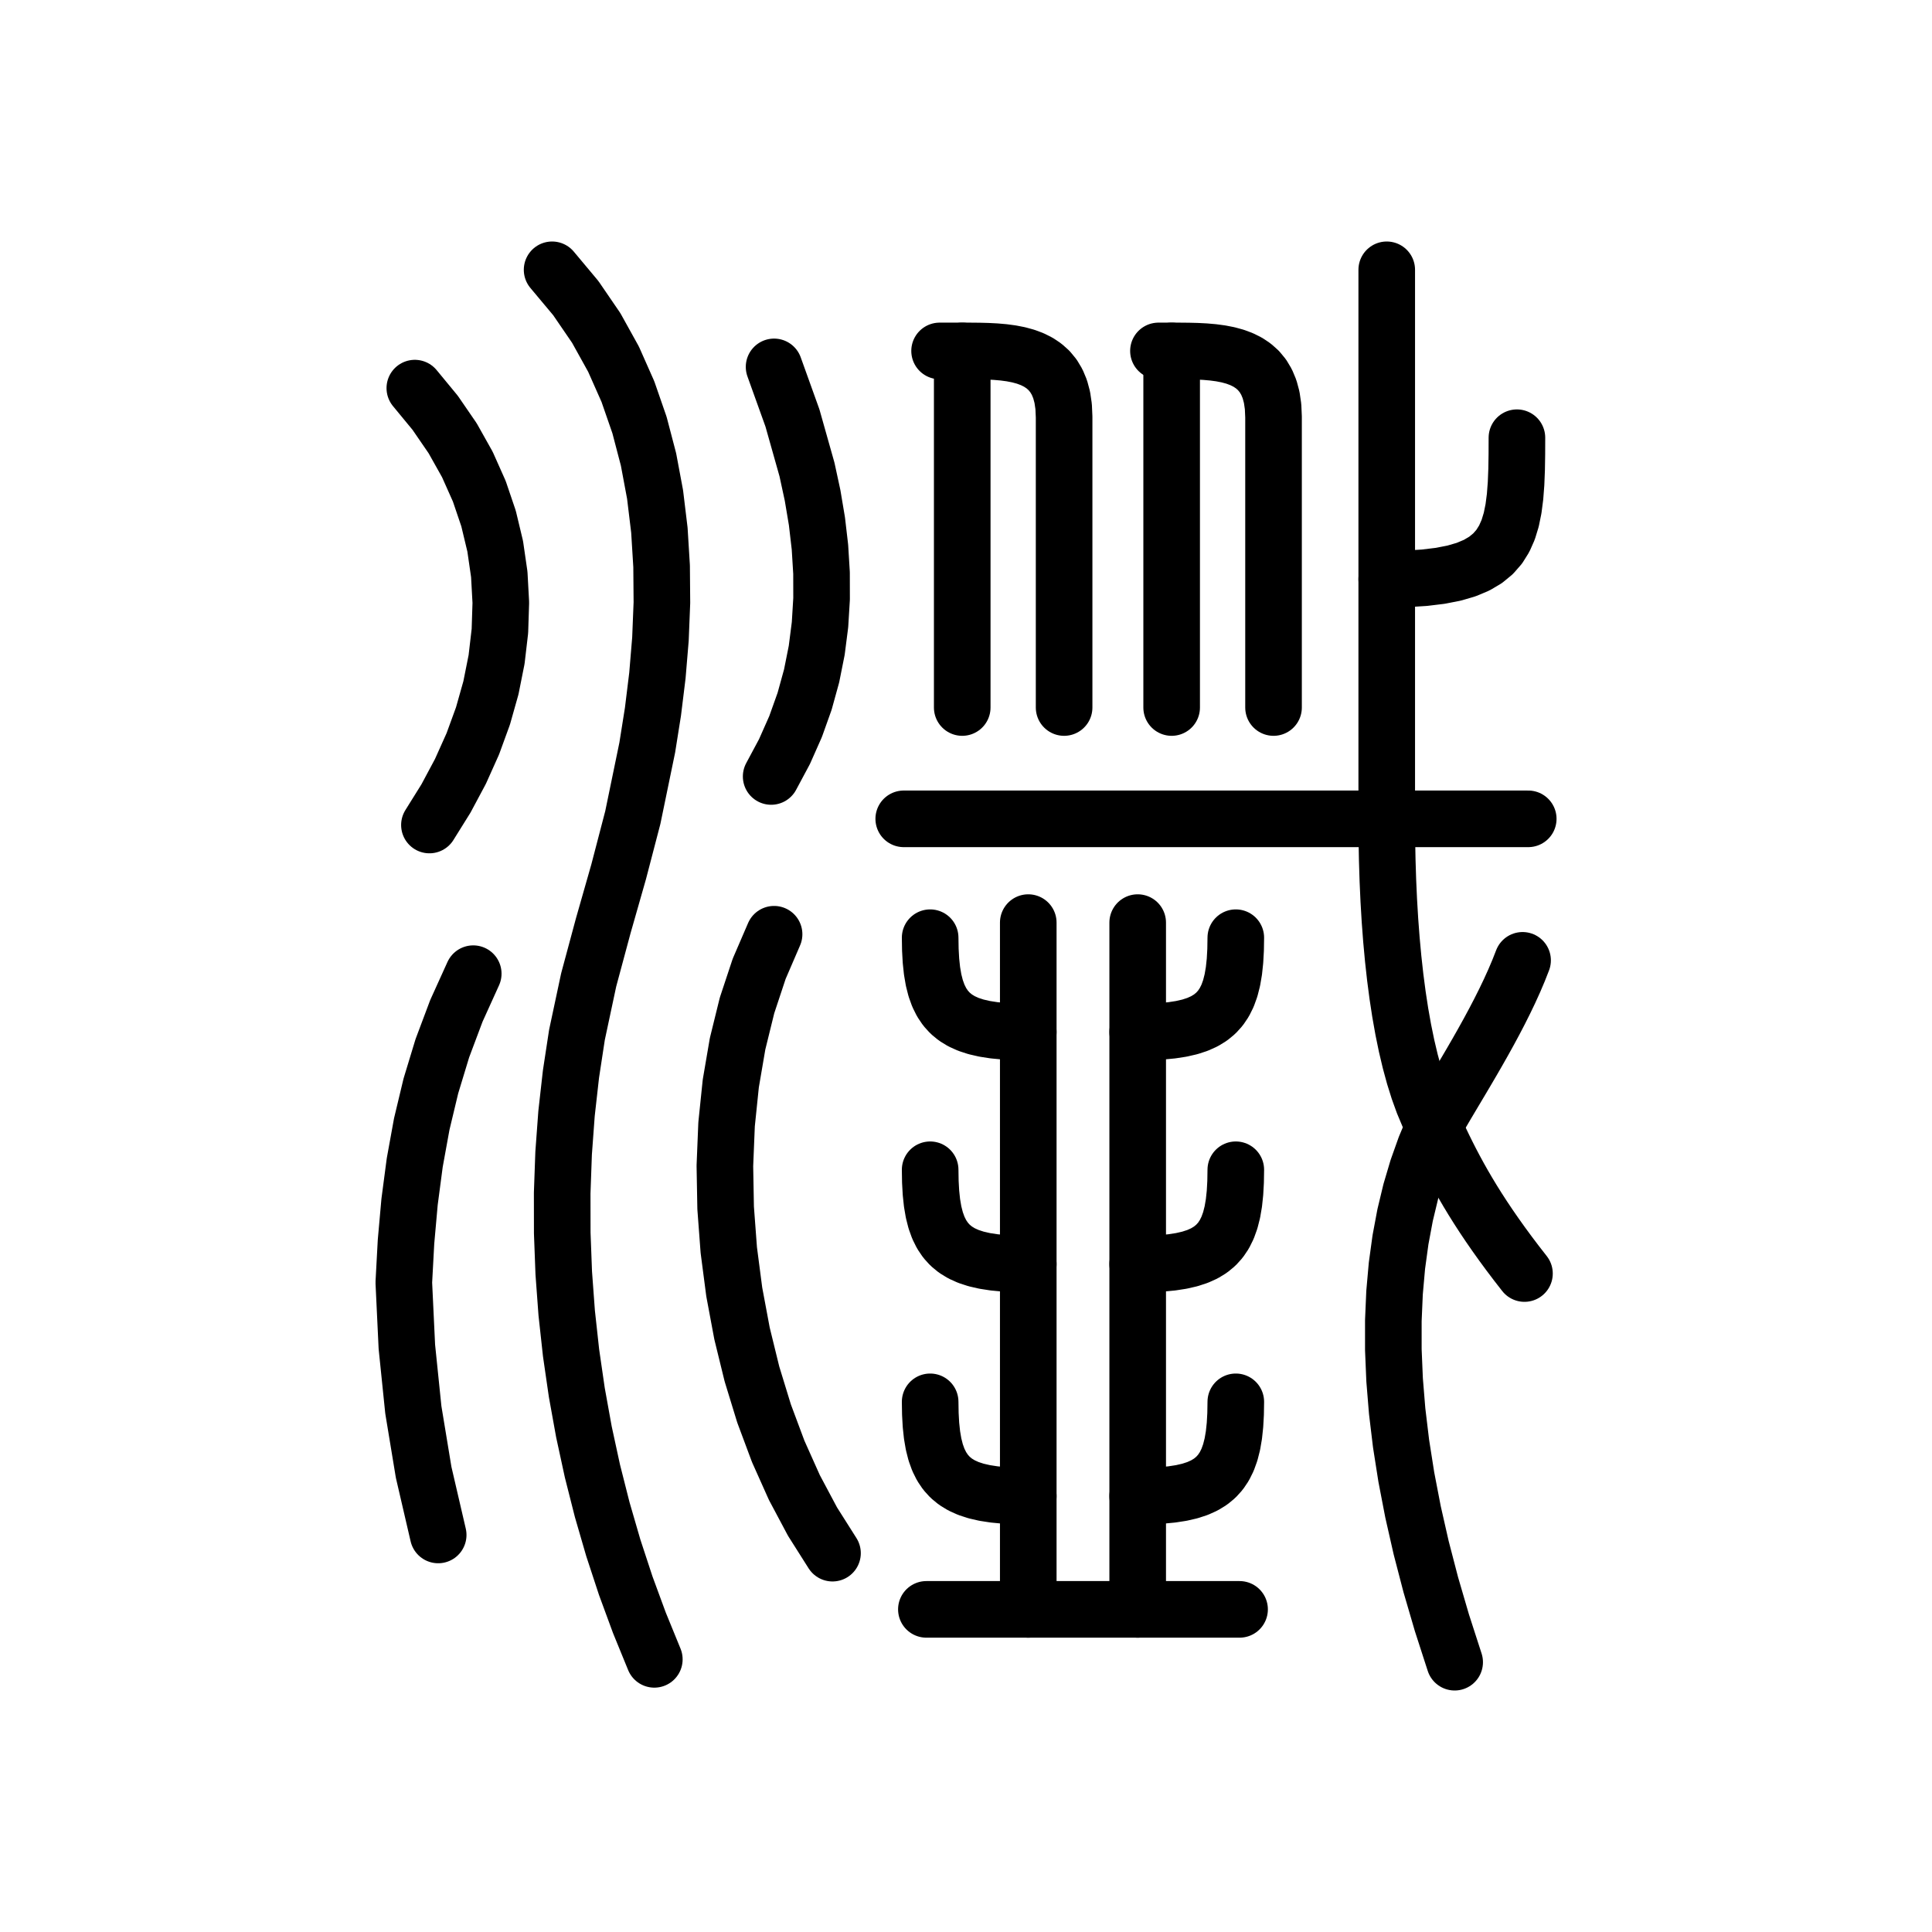
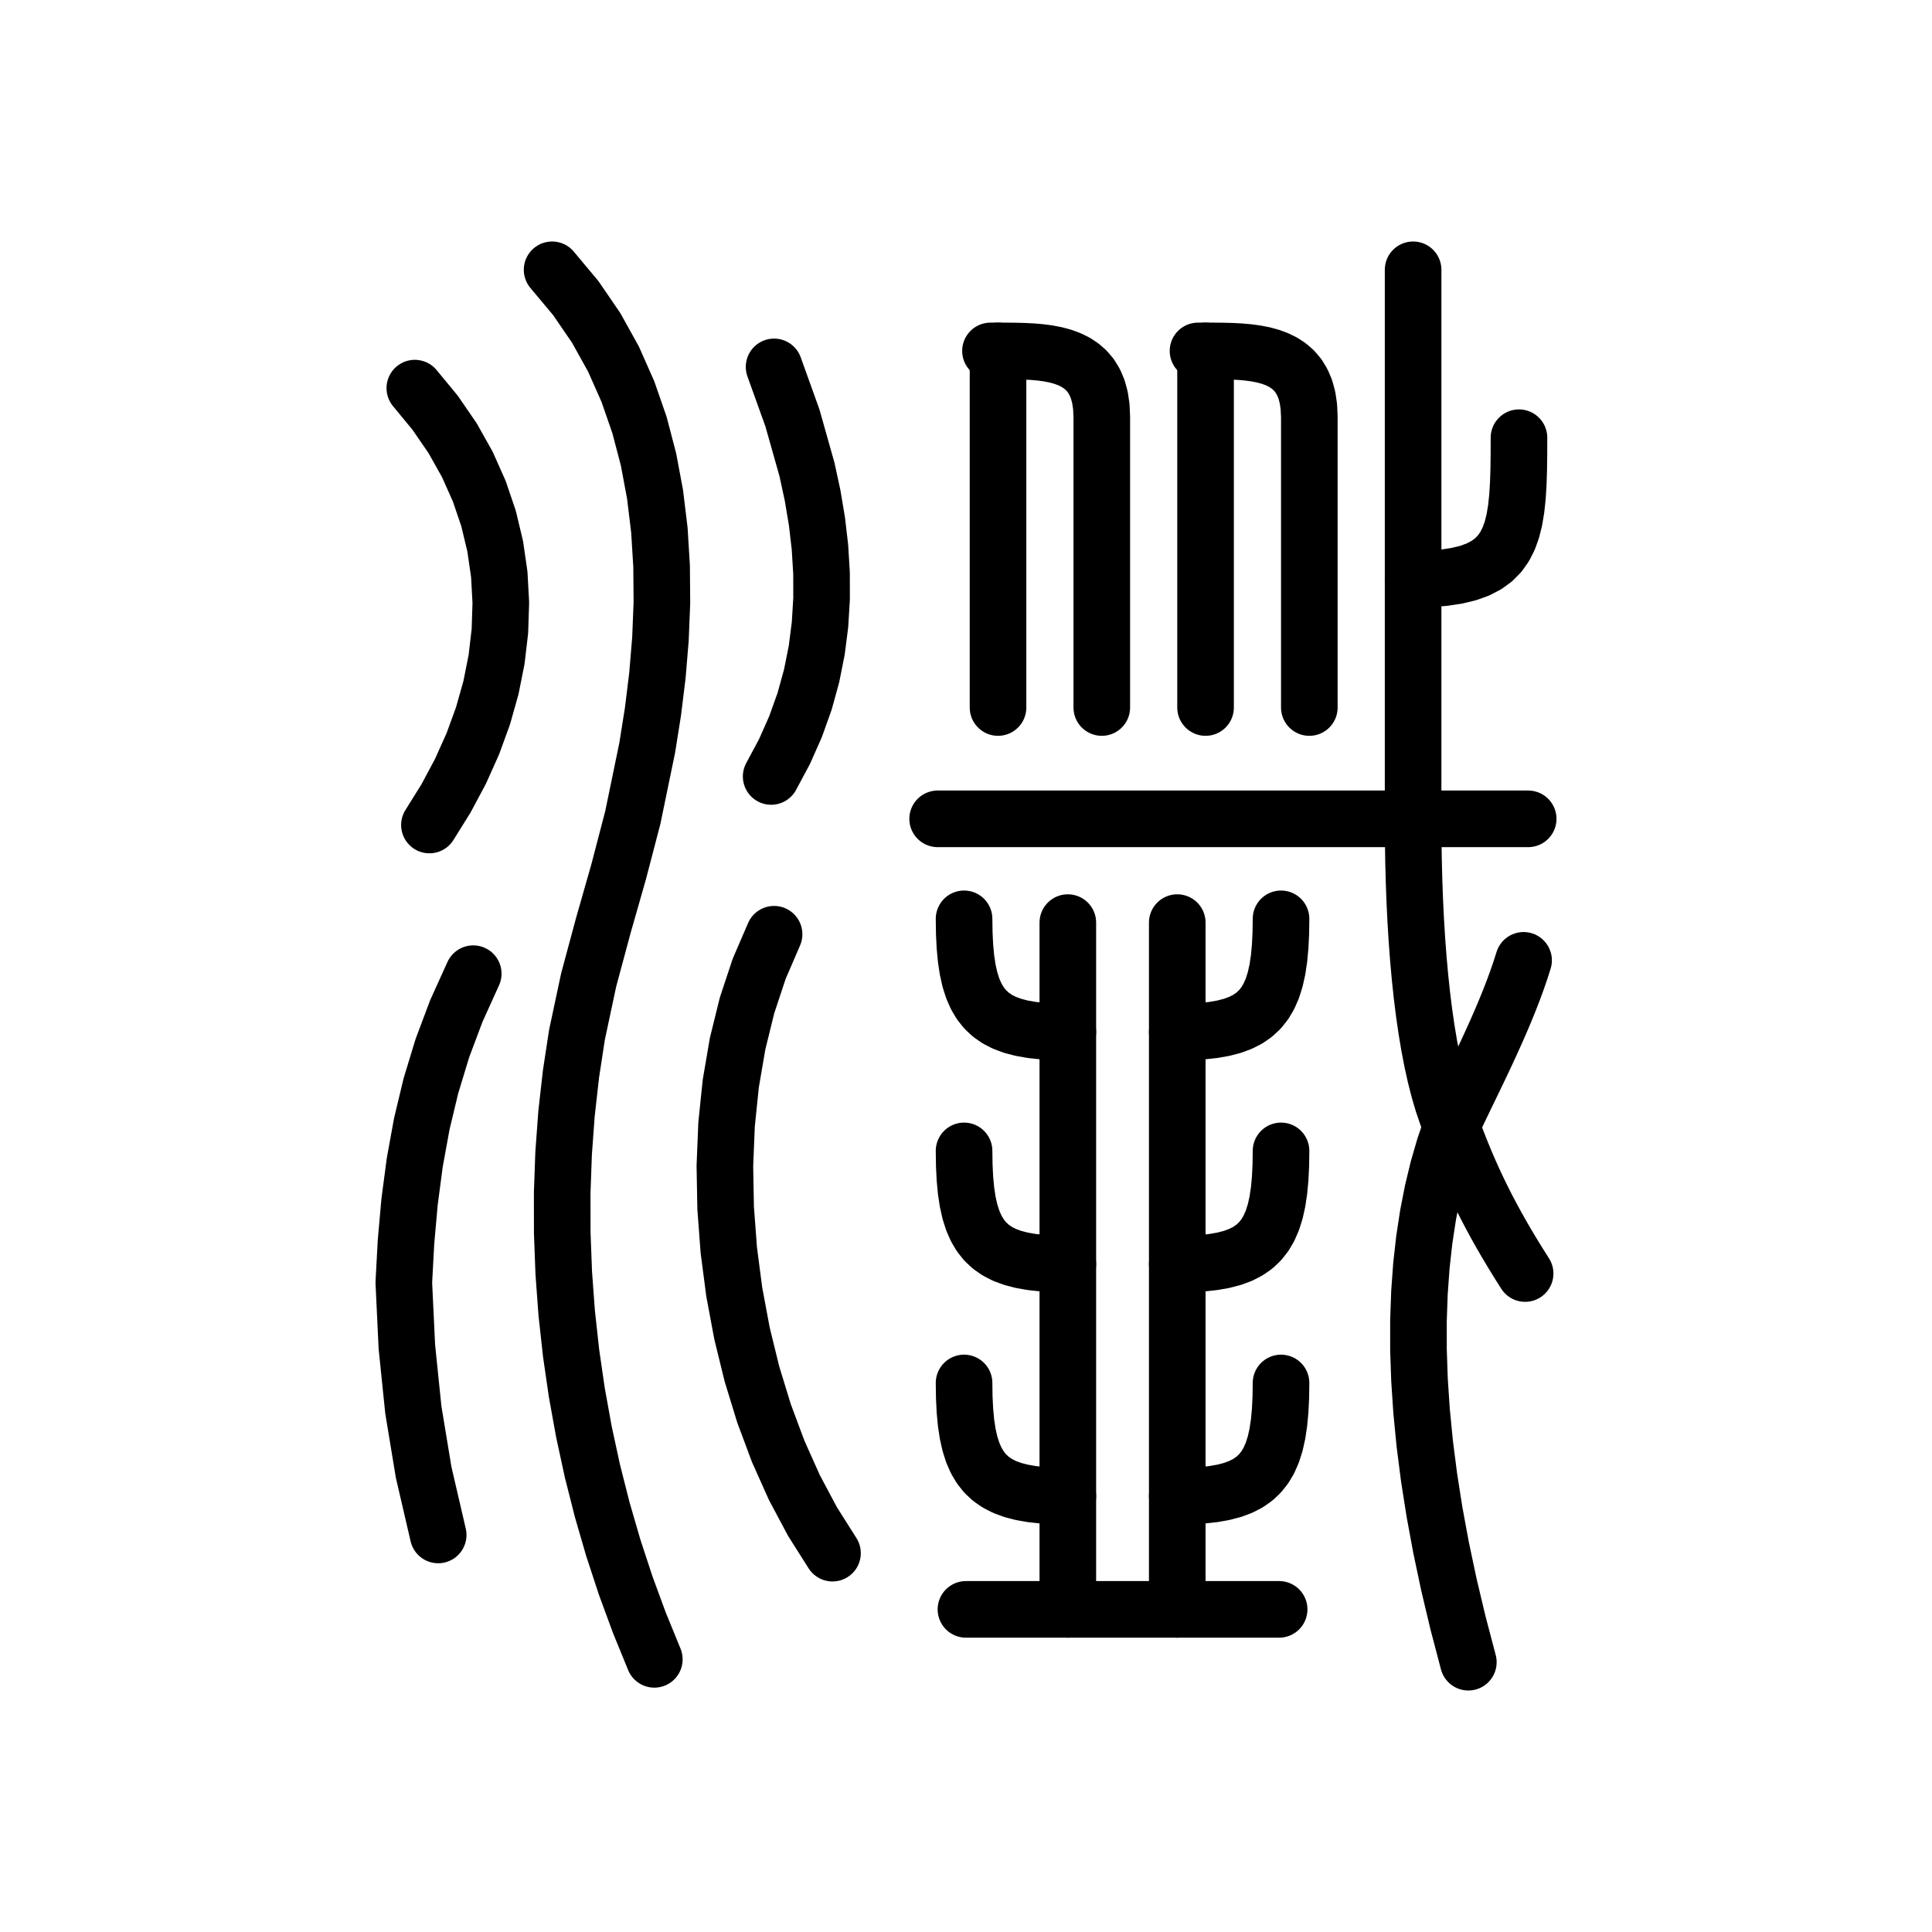
<svg xmlns="http://www.w3.org/2000/svg" viewBox="0 0 1024 1024" data-codepoint="U+3F05A" data-advance="1024" data-schema="seal-centerline-1">
  <g transform="matrix(1 0 0 -1 0 832)" fill="none" stroke="#000" stroke-width="30" stroke-linecap="round" stroke-linejoin="round">
-     <path id="stroke-1" d="M 498.0 646.0 L 510.0 646.0 L 514.495 645.994 L 518.963 645.952 L 523.375 645.838 L 527.704 645.616 L 531.921 645.25 L 536.0 644.704 L 539.912 643.942 L 543.63 642.927 L 547.125 641.625 L 550.37 639.999 L 553.338 638.012 L 556.0 635.63 L 558.329 632.815 L 560.296 629.532 L 561.875 625.745 L 563.037 621.418 L 563.755 616.515 L 564.0 611.0 L 564.0 457.0" />
-     <path id="stroke-2" d="M 510.0 646.0 L 510.0 457.0" />
-     <path id="stroke-3" d="M 614.0 646.0 L 621.0 646.0 L 625.495 645.994 L 629.963 645.952 L 634.375 645.838 L 638.704 645.616 L 642.921 645.25 L 647.0 644.704 L 650.912 643.942 L 654.63 642.927 L 658.125 641.625 L 661.37 639.999 L 664.338 638.012 L 667.0 635.63 L 669.329 632.815 L 671.296 629.532 L 672.875 625.745 L 674.037 621.418 L 674.755 616.515 L 675.0 611.0 L 675.0 457.0" />
-     <path id="stroke-4" d="M 621.0 646.0 L 621.0 457.0" />
-     <path id="stroke-5" d="M 735.0 525.0 L 745.576 525.197 L 755.012 525.794 L 763.375 526.806 L 770.728 528.243 L 777.137 530.118 L 782.667 532.444 L 787.381 535.234 L 791.346 538.498 L 794.625 542.25 L 797.284 546.502 L 799.387 551.266 L 801.0 556.556 L 802.187 562.382 L 803.012 568.757 L 803.542 575.694 L 803.84 583.206 L 803.971 591.303 L 804.0 600.0" />
-     <path id="stroke-6" d="M 735.0 689.0 L 735.0 525.0 L 735.0 398.0 L 735.066 387.032 L 735.265 376.147 L 735.602 365.37 L 736.081 354.73 L 736.706 344.252 L 737.481 333.963 L 738.411 323.89 L 739.499 314.06 L 740.75 304.5 L 742.167 295.236 L 743.755 286.295 L 745.519 277.704 L 747.461 269.489 L 749.586 261.678 L 751.898 254.296 L 754.402 247.372 L 757.101 240.931 L 760.0 235.0 L 761.687 231.323 L 763.424 227.617 L 765.222 223.875 L 767.095 220.086 L 769.053 216.242 L 771.111 212.333 L 773.28 208.35 L 775.572 204.284 L 778.0 200.125 L 780.576 195.864 L 783.313 191.492 L 786.222 187.0 L 789.317 182.378 L 792.609 177.617 L 796.111 172.708 L 799.835 167.642 L 803.794 162.409 L 808.0 157.0" />
-     <path id="stroke-7" d="M 807.0 323.0 L 804.893 317.633 L 802.59 312.213 L 800.116 306.759 L 797.497 301.294 L 794.758 295.836 L 791.926 290.407 L 789.026 285.028 L 786.084 279.719 L 783.125 274.5 L 780.176 269.392 L 777.261 264.416 L 774.407 259.593 L 771.64 254.942 L 768.985 250.484 L 766.468 246.241 L 764.114 242.232 L 761.949 238.478 L 760.0 235.0 L 755.411 224.064 L 751.324 212.586 L 747.759 200.56 L 744.738 187.982 L 742.281 174.847 L 740.407 161.148 L 739.139 146.882 L 738.497 132.043 L 738.5 116.625 L 739.17 100.624 L 740.527 84.035 L 742.593 66.852 L 745.386 49.07 L 748.929 30.684 L 753.241 11.69 L 758.343 -7.919 L 764.256 -28.147 L 771.0 -49.0" />
-     <path id="stroke-8" d="M 479.0 398.0 L 810.0 398.0" />
-     <path id="stroke-9" d="M 491.0 -21.0 L 545.0 -21.0 L 603.0 -21.0 L 657.0 -21.0" />
-     <path id="stroke-10" d="M 545.0 -21.0 L 545.0 39.0 L 545.0 162.0 L 545.0 285.0 L 545.0 343.0" />
-     <path id="stroke-11" d="M 545.0 39.0 L 538.429 39.096 L 532.397 39.398 L 526.884 39.926 L 521.87 40.701 L 517.336 41.743 L 513.261 43.074 L 509.625 44.713 L 506.41 46.682 L 503.595 49.0 L 501.16 51.689 L 499.086 54.768 L 497.353 58.259 L 495.94 62.182 L 494.829 66.558 L 493.999 71.407 L 493.431 76.75 L 493.104 82.608 L 493.0 89.0" />
-     <path id="stroke-12" d="M 545.0 162.0 L 538.429 162.096 L 532.397 162.398 L 526.884 162.926 L 521.87 163.701 L 517.336 164.743 L 513.261 166.074 L 509.625 167.713 L 506.41 169.682 L 503.595 172.0 L 501.16 174.689 L 499.086 177.768 L 497.353 181.259 L 495.94 185.182 L 494.829 189.558 L 493.999 194.407 L 493.431 199.75 L 493.104 205.608 L 493.0 212.0" />
-     <path id="stroke-13" d="M 545.0 285.0 L 538.429 285.096 L 532.397 285.398 L 526.884 285.926 L 521.87 286.701 L 517.336 287.743 L 513.261 289.074 L 509.625 290.713 L 506.41 292.682 L 503.595 295.0 L 501.16 297.689 L 499.086 300.768 L 497.353 304.259 L 495.94 308.182 L 494.829 312.558 L 493.999 317.407 L 493.431 322.75 L 493.104 328.608 L 493.0 335.0" />
-     <path id="stroke-14" d="M 603.0 -21.0 L 603.0 39.0 L 603.0 162.0 L 603.0 285.0 L 603.0 343.0" />
-     <path id="stroke-15" d="M 603.0 39.0 L 609.571 39.096 L 615.603 39.398 L 621.116 39.926 L 626.13 40.701 L 630.664 41.743 L 634.739 43.074 L 638.375 44.713 L 641.59 46.682 L 644.405 49.0 L 646.84 51.689 L 648.914 54.768 L 650.647 58.259 L 652.06 62.182 L 653.171 66.558 L 654.001 71.407 L 654.569 76.75 L 654.896 82.608 L 655.0 89.0" />
-     <path id="stroke-16" d="M 603.0 162.0 L 609.571 162.096 L 615.603 162.398 L 621.116 162.926 L 626.13 163.701 L 630.664 164.743 L 634.739 166.074 L 638.375 167.713 L 641.59 169.682 L 644.405 172.0 L 646.84 174.689 L 648.914 177.768 L 650.647 181.259 L 652.06 185.182 L 653.171 189.558 L 654.001 194.407 L 654.569 199.75 L 654.896 205.608 L 655.0 212.0" />
-     <path id="stroke-17" d="M 603.0 285.0 L 609.571 285.096 L 615.603 285.398 L 621.116 285.926 L 626.13 286.701 L 630.664 287.743 L 634.739 289.074 L 638.375 290.713 L 641.59 292.682 L 644.405 295.0 L 646.84 297.689 L 648.914 300.768 L 650.647 304.259 L 652.06 308.182 L 653.171 312.558 L 654.001 317.407 L 654.569 322.75 L 654.896 328.608 L 655.0 335.0" />
+     <path id="stroke-1" d="M 524.972 646 L 528.972 646 L 533.551 645.994 L 538.101 645.952 L 542.595 645.838 L 547.004 645.616 L 551.299 645.25 L 555.454 644.704 L 559.438 643.942 L 563.224 642.927 L 566.785 641.625 L 570.09 639.999 L 573.113 638.012 L 575.824 635.63 L 578.196 632.815 L 580.2 629.532 L 581.808 625.745 L 582.991 621.418 L 583.722 616.515 L 583.972 611 L 583.972 457" />
+     <path id="stroke-2" d="M 528.972 646 L 528.972 457" />
+     <path id="stroke-3" d="M 634.972 646 L 638.972 646 L 643.551 645.994 L 648.101 645.952 L 652.595 645.838 L 657.004 645.616 L 661.299 645.25 L 665.454 644.704 L 669.438 643.942 L 673.224 642.927 L 676.785 641.625 L 680.09 639.999 L 683.113 638.012 L 685.824 635.63 L 688.196 632.815 L 690.2 629.532 L 691.808 625.745 L 692.991 621.418 L 693.722 616.515 L 693.972 611 L 693.972 457" />
+     <path id="stroke-4" d="M 638.972 646 L 638.972 457" />
+     <path id="stroke-5" d="M 748.972 525 L 757.574 525.197 L 765.249 525.794 L 772.05 526.806 L 778.031 528.243 L 783.244 530.118 L 787.741 532.444 L 791.575 535.234 L 794.8 538.498 L 797.467 542.25 L 799.63 546.502 L 801.34 551.266 L 802.652 556.556 L 803.617 562.382 L 804.289 568.757 L 804.719 575.694 L 804.962 583.206 L 805.068 591.303 L 805.092 600" />
+     <path id="stroke-6" d="M 748.972 689 L 748.972 525 L 748.972 398 L 749.025 387.032 L 749.187 376.147 L 749.462 365.37 L 749.851 354.73 L 750.36 344.252 L 750.99 333.963 L 751.746 323.89 L 752.631 314.06 L 753.649 304.5 L 754.801 295.236 L 756.093 286.295 L 757.527 277.704 L 759.107 269.489 L 760.835 261.678 L 762.716 254.296 L 764.752 247.372 L 766.948 240.931 L 769.305 235 L 770.678 231.323 L 772.09 227.617 L 773.553 223.875 L 775.076 220.086 L 776.669 216.242 L 778.342 212.333 L 780.106 208.35 L 781.971 204.284 L 783.945 200.125 L 786.041 195.864 L 788.266 191.492 L 790.633 187 L 793.15 182.378 L 795.827 177.617 L 798.676 172.708 L 801.705 167.642 L 804.925 162.409 L 808.345 157" />
+     <path id="stroke-7" d="M 807.532 323 L 805.818 317.633 L 803.945 312.213 L 801.933 306.759 L 799.803 301.294 L 797.575 295.836 L 795.272 290.407 L 792.913 285.028 L 790.52 279.719 L 788.114 274.5 L 785.715 269.392 L 783.344 264.416 L 781.023 259.593 L 778.773 254.942 L 776.613 250.484 L 774.566 246.241 L 772.651 242.232 L 770.891 238.478 L 769.305 235 L 765.573 224.064 L 762.249 212.586 L 759.35 200.56 L 756.892 187.982 L 754.894 174.847 L 753.37 161.148 L 752.339 146.882 L 751.816 132.043 L 751.819 116.625 L 752.364 100.624 L 753.468 84.035 L 755.147 66.852 L 757.419 49.07 L 760.301 30.684 L 763.808 11.69 L 767.958 -7.919 L 772.767 -28.147 L 778.252 -49" />
+     <path id="stroke-8" d="M 496.972 398 L 809.972 398" />
+     <path id="stroke-9" d="M 511.972 -21 L 565.972 -21 L 623.972 -21 L 677.972 -21" />
+     <path id="stroke-10" d="M 565.972 -21 L 565.972 39 L 565.972 162 L 565.972 285 L 565.972 343" />
+     <path id="stroke-11" d="M 565.972 39 L 559.022 39.115 L 552.642 39.477 L 546.811 40.111 L 541.508 41.041 L 536.712 42.292 L 532.402 43.889 L 528.557 45.856 L 525.156 48.218 L 522.178 51 L 519.603 54.226 L 517.409 57.922 L 515.576 62.111 L 514.082 66.819 L 512.906 72.07 L 512.029 77.889 L 511.428 84.3 L 511.082 91.329 L 510.972 99" />
+     <path id="stroke-12" d="M 565.972 162 L 559.022 162.115 L 552.642 162.477 L 546.811 163.111 L 541.508 164.041 L 536.712 165.292 L 532.402 166.889 L 528.557 168.856 L 525.156 171.218 L 522.178 174 L 519.603 177.226 L 517.409 180.922 L 515.576 185.111 L 514.082 189.819 L 512.906 195.07 L 512.029 200.889 L 511.428 207.3 L 511.082 214.329 L 510.972 222" />
+     <path id="stroke-13" d="M 565.972 285 L 559.022 285.115 L 552.642 285.477 L 546.811 286.111 L 541.508 287.041 L 536.712 288.292 L 532.402 289.889 L 528.557 291.856 L 525.156 294.218 L 522.178 297 L 519.603 300.226 L 517.409 303.922 L 515.576 308.111 L 514.082 312.819 L 512.906 318.07 L 512.029 323.889 L 511.428 330.3 L 511.082 337.329 L 510.972 345" />
+     <path id="stroke-14" d="M 623.972 -21 L 623.972 39 L 623.972 162 L 623.972 285 L 623.972 343" />
+     <path id="stroke-15" d="M 623.972 39 L 630.922 39.115 L 637.302 39.477 L 643.133 40.111 L 648.436 41.041 L 653.232 42.292 L 657.542 43.889 L 661.387 45.856 L 664.788 48.218 L 667.766 51 L 670.341 54.226 L 672.535 57.922 L 674.368 62.111 L 675.862 66.819 L 677.038 72.07 L 677.915 77.889 L 678.516 84.3 L 678.862 91.329 L 678.972 99" />
+     <path id="stroke-16" d="M 623.972 162 L 630.922 162.115 L 637.302 162.477 L 643.133 163.111 L 648.436 164.041 L 653.232 165.292 L 657.542 166.889 L 661.387 168.856 L 664.788 171.218 L 667.766 174 L 670.341 177.226 L 672.535 180.922 L 674.368 185.111 L 675.862 189.819 L 677.038 195.07 L 677.915 200.889 L 678.516 207.3 L 678.862 214.329 L 678.972 222" />
+     <path id="stroke-17" d="M 623.972 285 L 630.922 285.115 L 637.302 285.477 L 643.133 286.111 L 648.436 287.041 L 653.232 288.292 L 657.542 289.889 L 661.387 291.856 L 664.788 294.218 L 667.766 297 L 670.341 300.226 L 672.535 303.922 L 674.368 308.111 L 675.862 312.819 L 677.038 318.07 L 677.915 323.889 L 678.516 330.3 L 678.862 337.329 L 678.972 345" />
    <path id="stroke-18" d="M 219.865 626.286 L 230.65 613.207 L 239.921 599.701 L 247.708 585.82 L 254.043 571.616 L 258.953 557.141 L 262.47 542.445 L 264.624 527.581 L 265.444 512.601 L 264.961 497.554 L 263.204 482.494 L 260.205 467.471 L 255.991 452.538 L 250.595 437.745 L 244.045 423.145 L 236.372 408.788 L 227.605 394.726" />
    <path id="stroke-19" d="M 232.249 18.442 L 224.537 51.656 L 219.076 84.773 L 215.646 118.175 L 214.028 152.244 L 215.193 173.837 L 217.079 194.993 L 219.818 215.769 L 223.538 236.221 L 228.369 256.407 L 234.441 276.383 L 241.884 296.206 L 250.827 315.932" />
    <path id="stroke-20" d="M 292.625 689.0 L 305.186 673.987 L 316.009 658.168 L 325.184 641.628 L 332.801 624.448 L 338.95 606.712 L 343.721 588.504 L 347.204 569.906 L 349.488 551.001 L 350.664 531.874 L 350.822 512.606 L 350.05 493.281 L 348.44 473.983 L 346.081 454.794 L 343.062 435.798 L 335.408 398.715 L 327.899 369.942 L 319.742 341.353 L 312.015 312.639 L 305.797 283.493 L 302.629 262.735 L 300.276 241.817 L 298.728 220.778 L 297.973 199.652 L 298.001 178.476 L 298.8 157.285 L 300.36 136.116 L 302.67 115.005 L 305.718 93.988 L 309.493 73.1 L 313.985 52.378 L 319.182 31.857 L 325.074 11.574 L 331.65 -8.435 L 338.898 -28.135 L 346.808 -47.488" />
    <path id="stroke-21" d="M 408.731 420.456 L 415.787 433.628 L 421.679 446.913 L 426.458 460.3 L 430.175 473.774 L 432.88 487.323 L 434.623 500.933 L 435.455 514.591 L 435.427 528.285 L 434.588 542.002 L 432.99 555.727 L 430.683 569.449 L 427.718 583.154 L 420.013 610.46 L 410.279 637.542" />
    <path id="stroke-22" d="M 410.279 336.836 L 402.374 318.506 L 395.937 299.096 L 390.934 278.776 L 387.333 257.714 L 385.1 236.081 L 384.201 214.044 L 384.603 191.775 L 386.273 169.442 L 389.176 147.214 L 393.28 125.261 L 398.551 103.752 L 404.956 82.856 L 412.461 62.743 L 421.033 43.582 L 430.637 25.542 L 441.242 8.793" />
  </g>
</svg>
